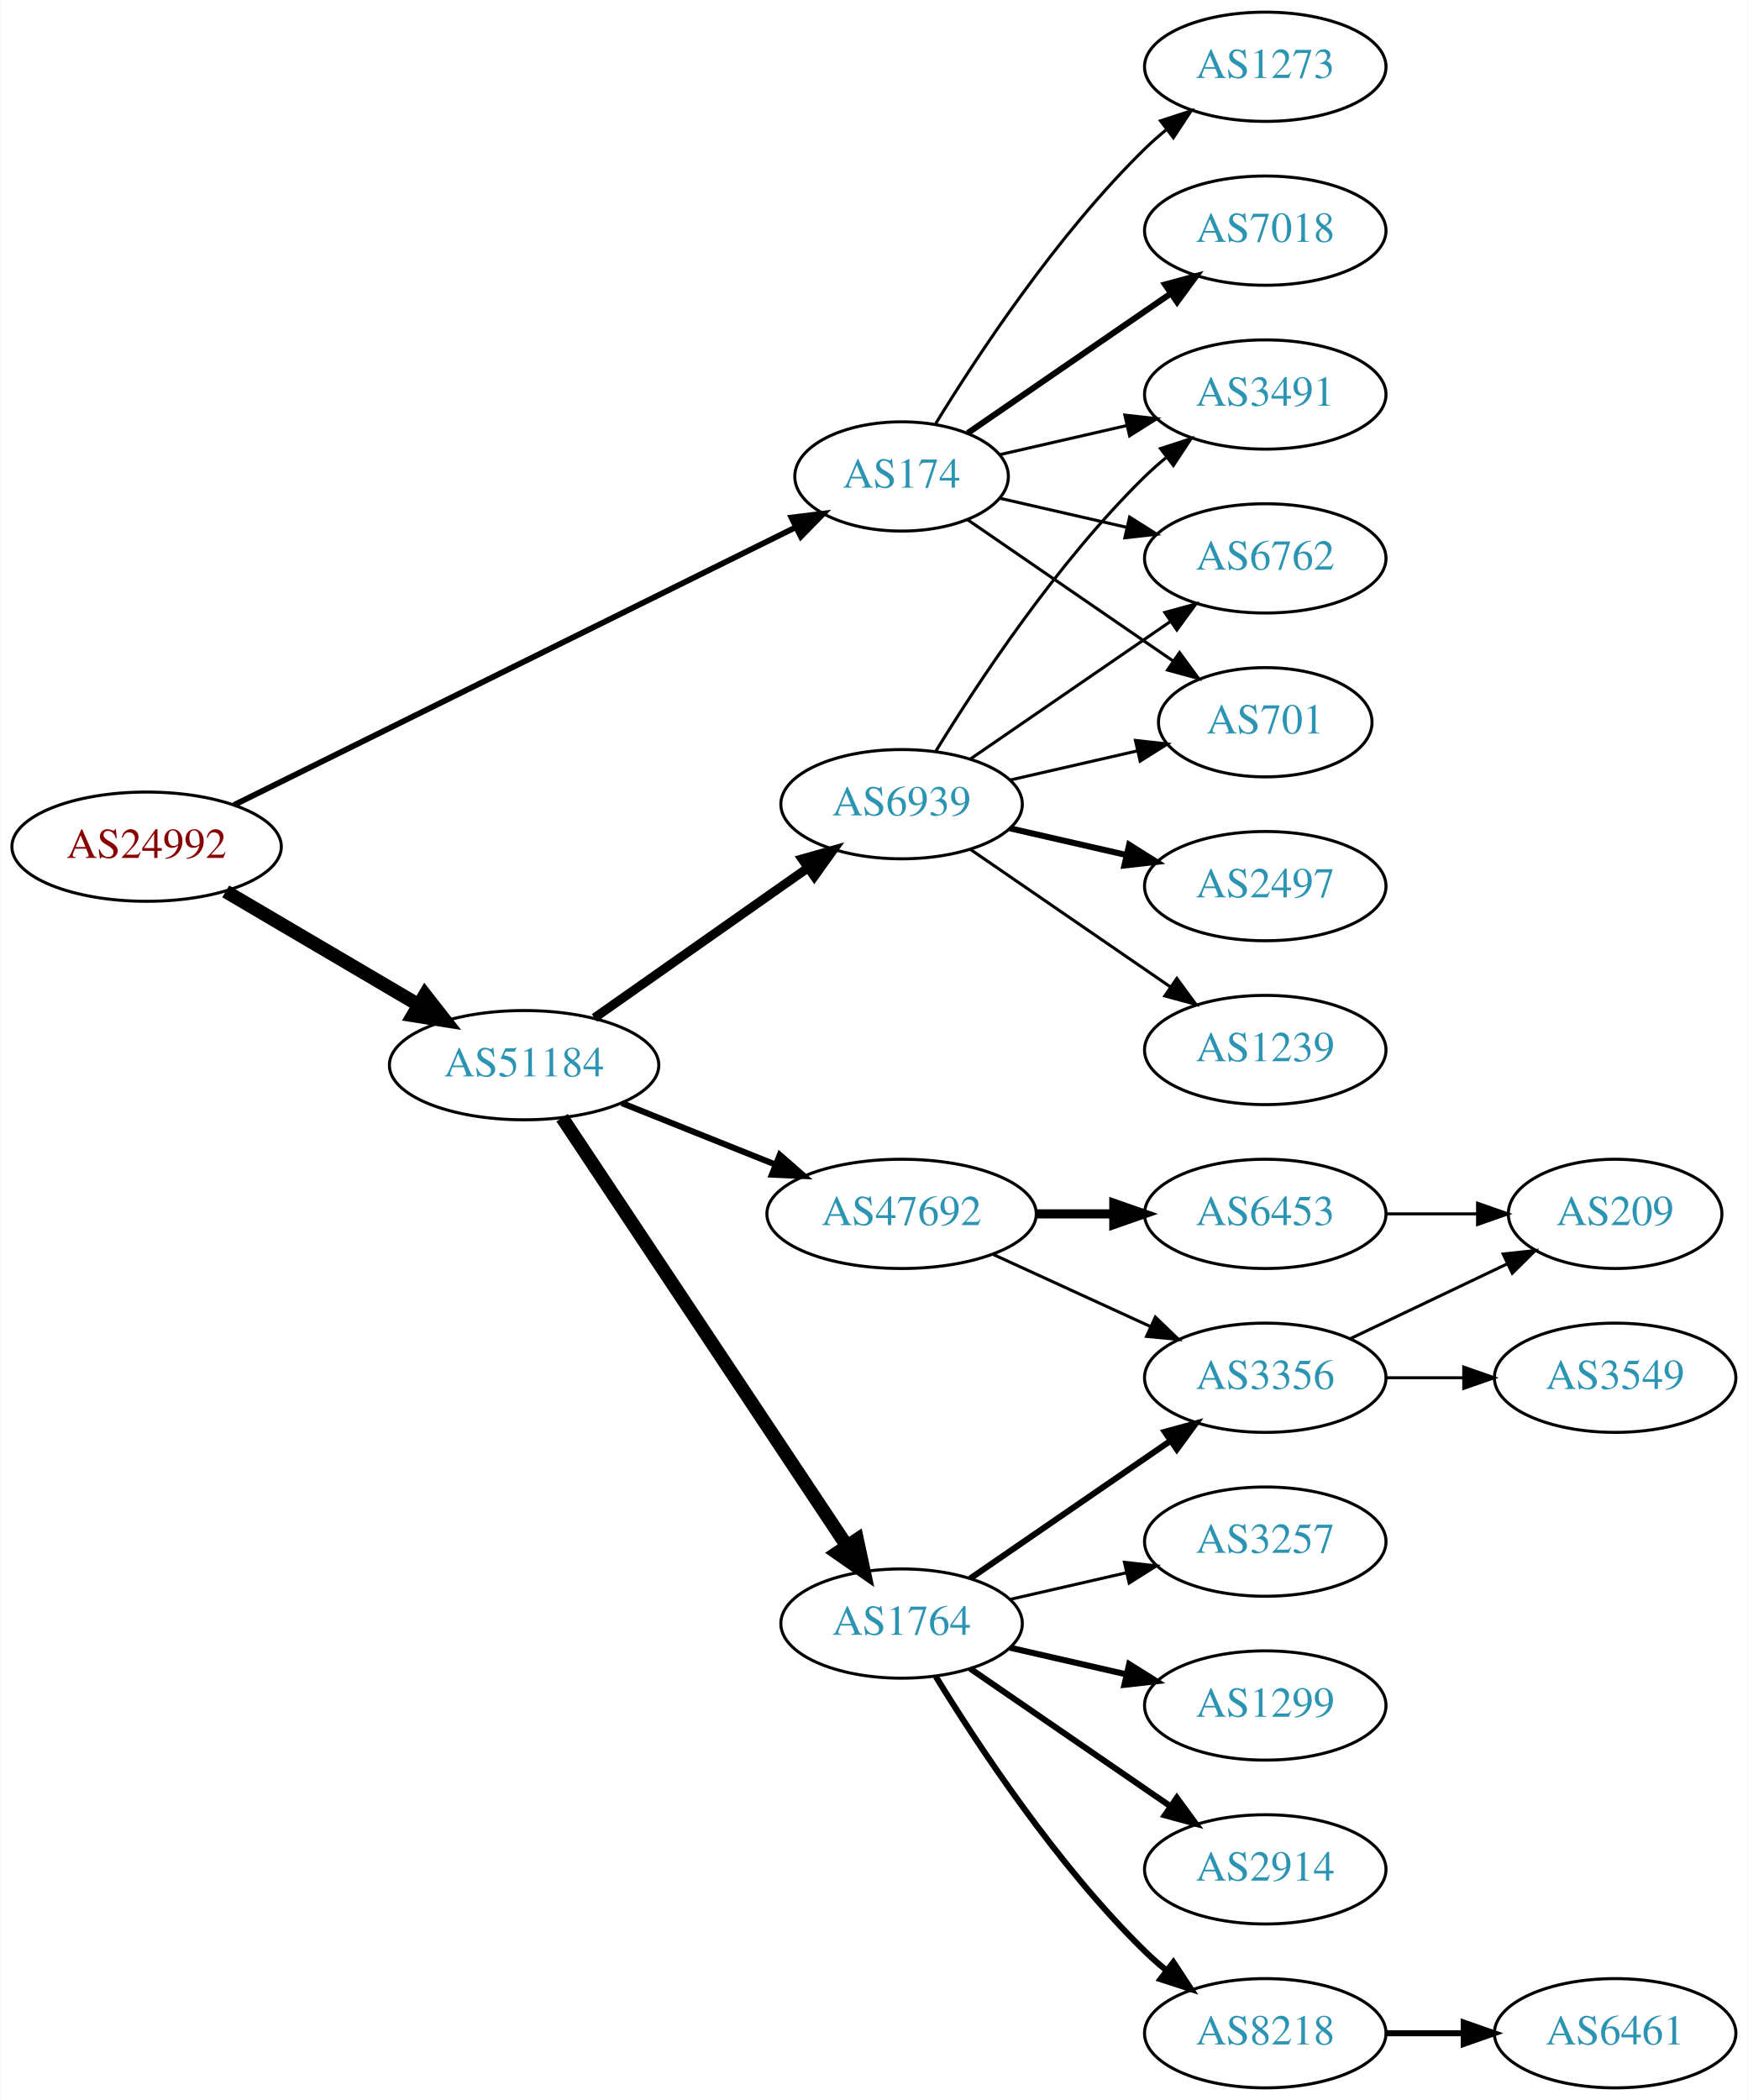
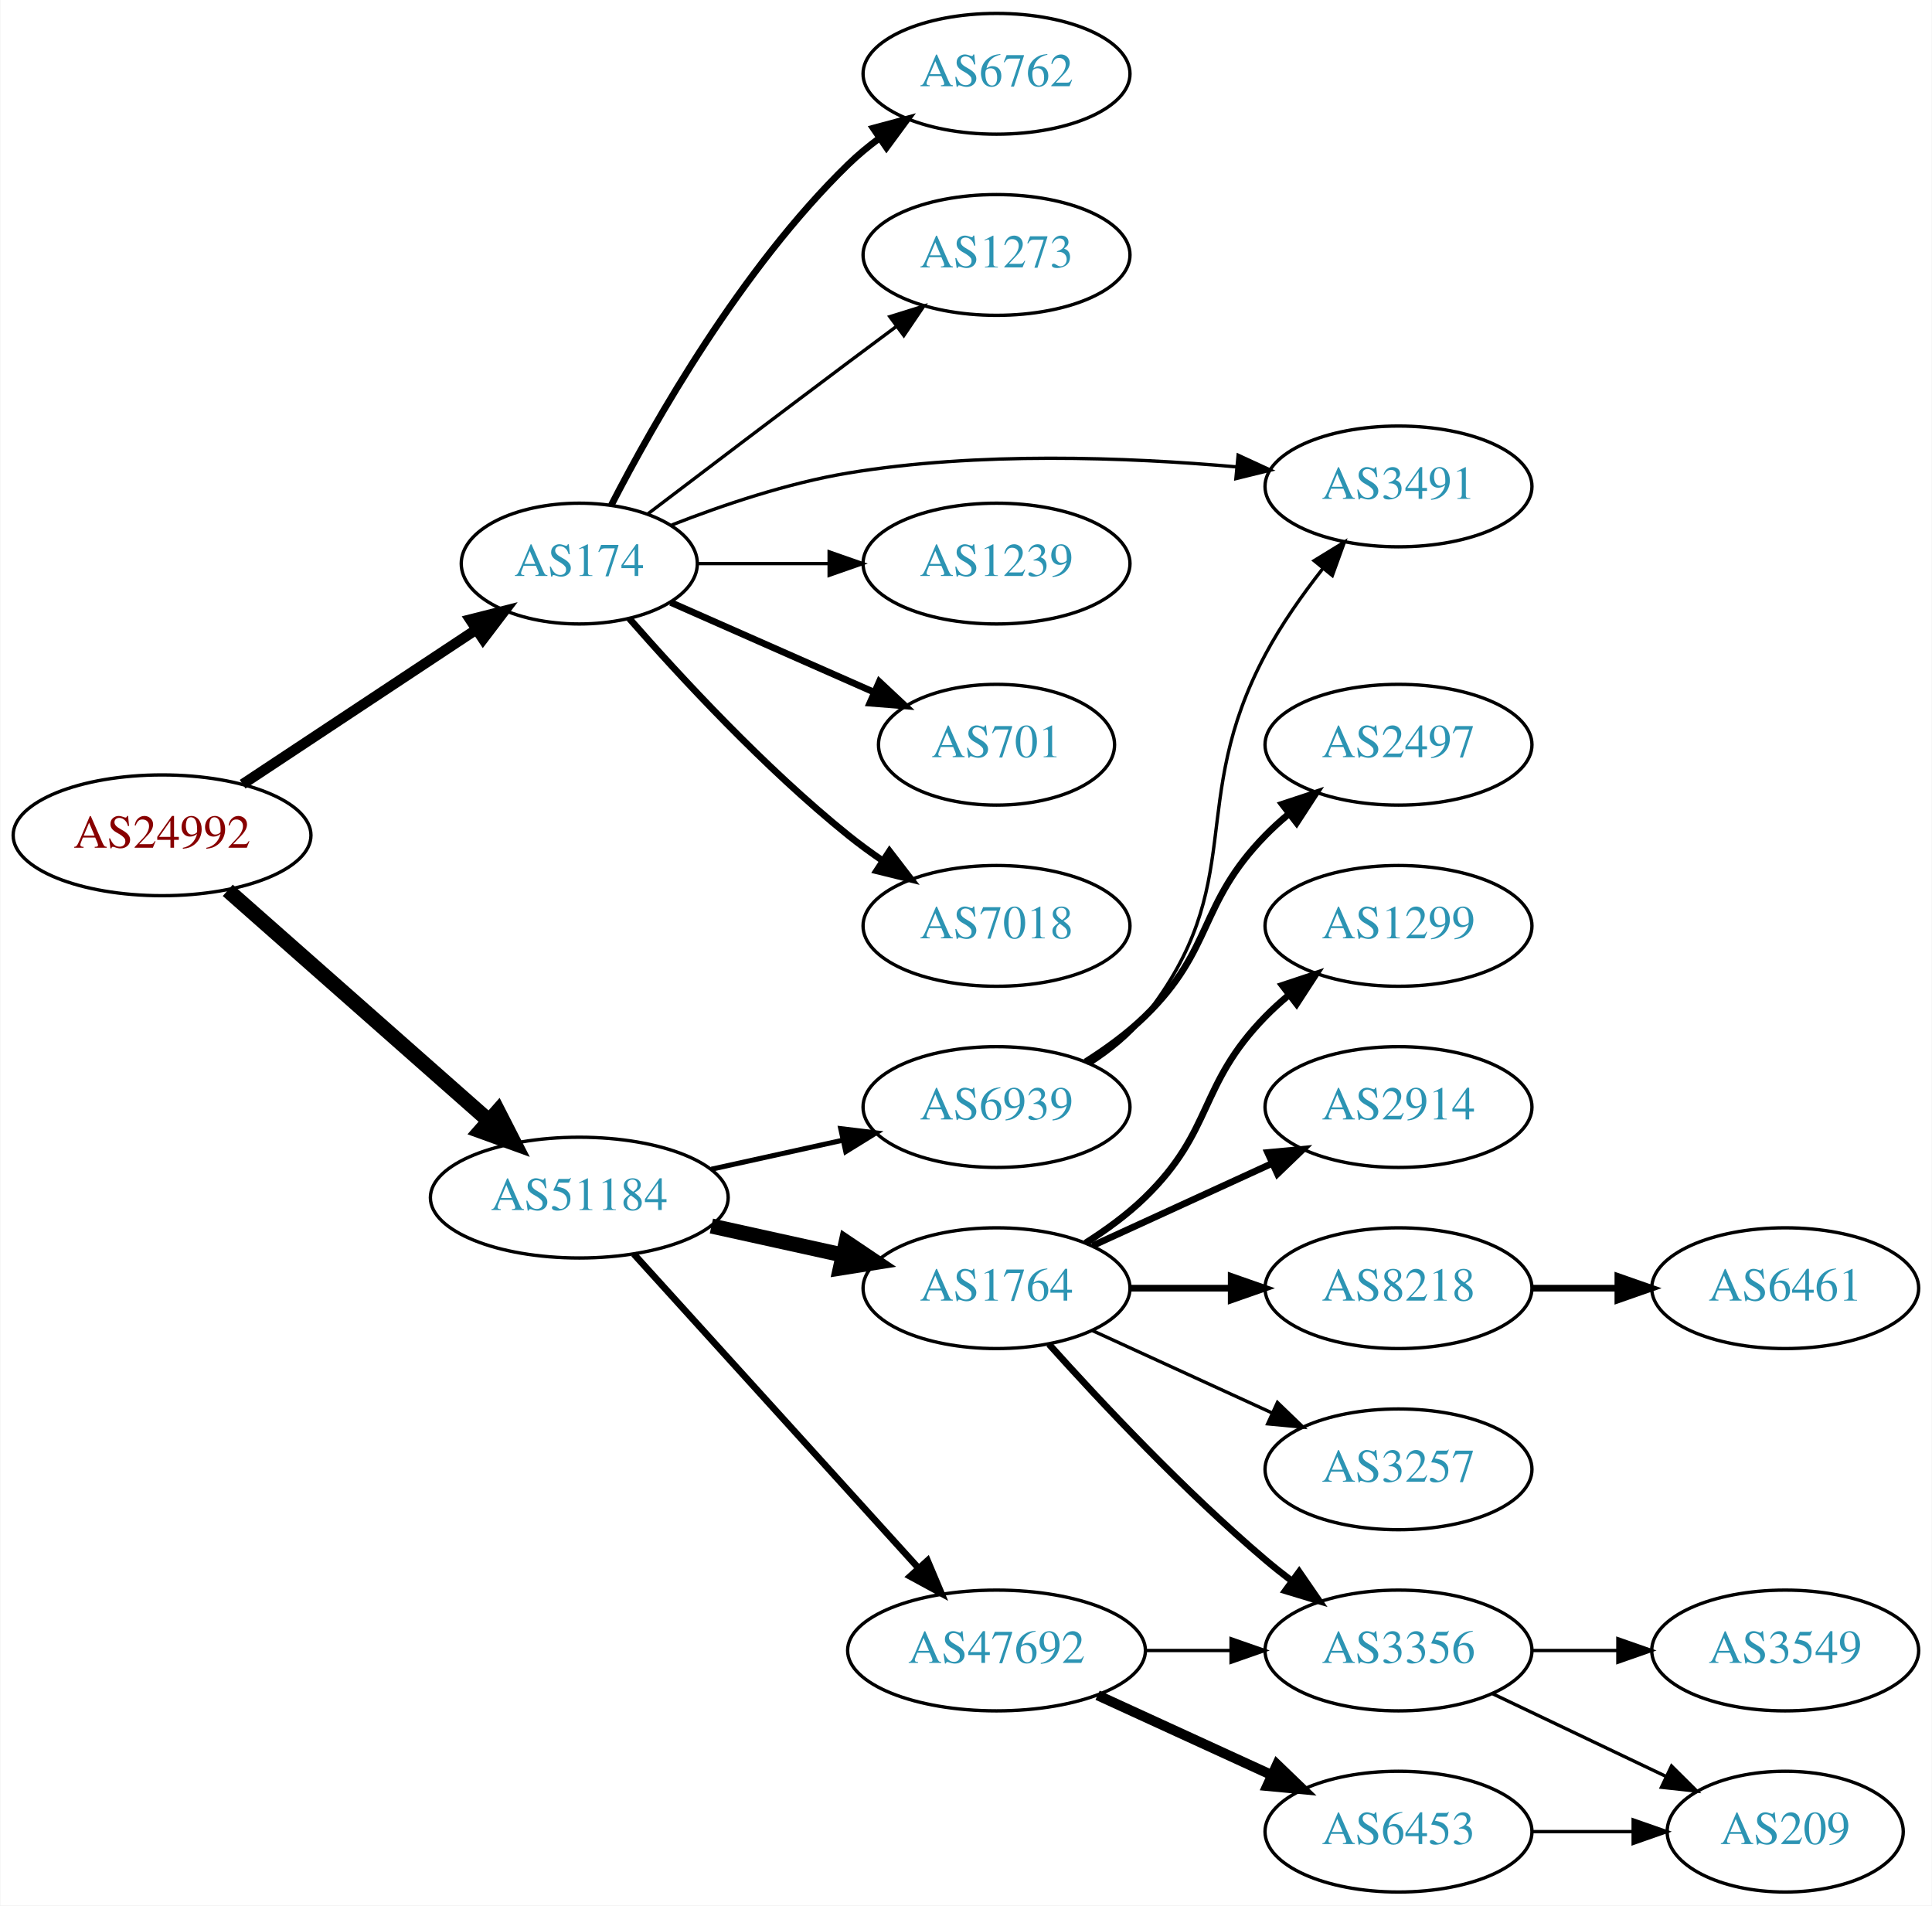
- <svg xmlns="http://www.w3.org/2000/svg" xmlns:xlink="http://www.w3.org/1999/xlink" width="576pt" height="692pt" viewBox="0.00 0.00 575.76 692.00">
-   <g id="graph0" class="graph" transform="scale(1 1) rotate(0) translate(4 688)">
-     <polygon fill="white" stroke="none" points="-4,4 -4,-688 571.762,-688 571.762,4 -4,4" />
+ <svg xmlns="http://www.w3.org/2000/svg" xmlns:xlink="http://www.w3.org/1999/xlink" width="576pt" height="568pt" viewBox="0.00 0.00 575.76 568.00">
+   <g id="graph0" class="graph" transform="scale(1 1) rotate(0) translate(4 564)">
+     <polygon fill="white" stroke="none" points="-4,4 -4,-564 571.762,-564 571.762,4 -4,4" />
    <g id="node1" class="node">
      <g id="a_node1">
        <a xlink:href="/asn/24992" xlink:title="AS24992 ~ DIC - Online Wolf &amp; Co. KG [AT]">
-           <ellipse fill="#ffffff" stroke="black" cx="44.196" cy="-409" rx="44.393" ry="18" />
-           <text text-anchor="middle" x="44.196" y="-405.3" font-family="Times,serif" font-size="14.00" fill="#880000">AS24992</text>
+           <ellipse fill="#ffffff" stroke="black" cx="44.196" cy="-315" rx="44.393" ry="18" />
+           <text text-anchor="middle" x="44.196" y="-311.3" font-family="Times,serif" font-size="14.00" fill="#880000">AS24992</text>
        </a>
      </g>
    </g>
    <g id="node2" class="node">
      <g id="a_node2">
        <a xlink:href="/asn/174" xlink:title="AS174 ~ Cogent Communications [US]">
-           <ellipse fill="#ffffff" stroke="black" cx="292.98" cy="-531" rx="35.194" ry="18" />
-           <text text-anchor="middle" x="292.98" y="-527.3" font-family="Times,serif" font-size="14.00" fill="#2c94b3">AS174</text>
+           <ellipse fill="#ffffff" stroke="black" cx="168.588" cy="-396" rx="35.194" ry="18" />
+           <text text-anchor="middle" x="168.588" y="-392.3" font-family="Times,serif" font-size="14.00" fill="#2c94b3">AS174</text>
        </a>
      </g>
    </g>
    <g id="edge1" class="edge">
-       <path fill="none" stroke="black" stroke-width="1.895" d="M73.026,-422.758C118.619,-445.297 209.062,-490.008 258.236,-514.318" />
-       <polygon fill="black" stroke="black" stroke-width="1.895" points="256.691,-517.459 267.207,-518.753 259.793,-511.184 256.691,-517.459" />
+       <path fill="none" stroke="black" stroke-width="3.094" d="M68.217,-330.235C87.936,-343.286 116.46,-362.163 137.894,-376.348" />
+       <polygon fill="black" stroke="black" stroke-width="3.094" points="136.038,-379.317 146.308,-381.917 139.901,-373.479 136.038,-379.317" />
    </g>
    <g id="node3" class="node">
      <g id="a_node3">
        <a xlink:href="/asn/51184" xlink:title="AS51184 ~ Fonira Telekom GmbH [AT]">
-           <ellipse fill="#ffffff" stroke="black" cx="168.588" cy="-337" rx="44.393" ry="18" />
-           <text text-anchor="middle" x="168.588" y="-333.3" font-family="Times,serif" font-size="14.00" fill="#2c94b3">AS51184</text>
+           <ellipse fill="#ffffff" stroke="black" cx="168.588" cy="-207" rx="44.393" ry="18" />
+           <text text-anchor="middle" x="168.588" y="-203.3" font-family="Times,serif" font-size="14.00" fill="#2c94b3">AS51184</text>
        </a>
      </g>
    </g>
    <g id="edge2" class="edge">
-       <path fill="none" stroke="black" stroke-width="4.5" d="M70.259,-394.256C88.575,-383.481 113.618,-368.749 133.715,-356.927" />
-       <polygon fill="black" stroke="black" stroke-width="4.5" points="135.936,-360.189 142.559,-351.724 131.943,-353.401 135.936,-360.189" />
+       <path fill="none" stroke="black" stroke-width="4.5" d="M63.785,-298.597C84.482,-280.333 118.089,-250.678 141.434,-230.079" />
+       <polygon fill="black" stroke="black" stroke-width="4.5" points="144.333,-232.772 149.226,-223.203 139.122,-226.867 144.333,-232.772" />
    </g>
    <g id="node4" class="node">
      <g id="a_node4">
-         <a xlink:href="/asn/7018" xlink:title="AS7018 ~ AT&amp;T Services, Inc. [US]">
-           <ellipse fill="#ffffff" stroke="black" cx="412.823" cy="-612" rx="39.794" ry="18" />
-           <text text-anchor="middle" x="412.823" y="-608.3" font-family="Times,serif" font-size="14.00" fill="#2c94b3">AS7018</text>
+         <a xlink:href="/asn/1239" xlink:title="AS1239 ~ Sprint [US]">
+           <ellipse fill="#ffffff" stroke="black" cx="292.98" cy="-396" rx="39.794" ry="18" />
+           <text text-anchor="middle" x="292.98" y="-392.3" font-family="Times,serif" font-size="14.00" fill="#2c94b3">AS1239</text>
        </a>
      </g>
    </g>
    <g id="edge3" class="edge">
-       <path fill="none" stroke="black" stroke-width="2" d="M314.777,-545.295C333.361,-558.068 360.811,-576.937 381.779,-591.349" />
-       <polygon fill="black" stroke="black" stroke-width="2" points="379.814,-594.245 390.037,-597.025 383.779,-588.476 379.814,-594.245" />
+       <path fill="none" stroke="black" d="M204.007,-396C216.058,-396 229.834,-396 242.852,-396" />
+       <polygon fill="black" stroke="black" points="243.081,-399.5 253.081,-396 243.081,-392.5 243.081,-399.5" />
    </g>
    <g id="node5" class="node">
      <g id="a_node5">
-         <a xlink:href="/asn/1273" xlink:title="AS1273 ~ Vodafone Group PLC [EU]">
-           <ellipse fill="#ffffff" stroke="black" cx="412.823" cy="-666" rx="39.794" ry="18" />
-           <text text-anchor="middle" x="412.823" y="-662.3" font-family="Times,serif" font-size="14.00" fill="#2c94b3">AS1273</text>
+         <a xlink:href="/asn/701" xlink:title="AS701 ~ UUNET [US]">
+           <ellipse fill="#ffffff" stroke="black" cx="292.98" cy="-342" rx="35.194" ry="18" />
+           <text text-anchor="middle" x="292.98" y="-338.3" font-family="Times,serif" font-size="14.00" fill="#2c94b3">AS701</text>
        </a>
      </g>
    </g>
    <g id="edge4" class="edge">
-       <path fill="none" stroke="black" d="M304.246,-548.44C318.055,-570.991 344.243,-610.722 373.176,-639 375.317,-641.092 377.634,-643.137 380.034,-645.106" />
-       <polygon fill="black" stroke="black" points="378.301,-648.185 388.375,-651.464 382.544,-642.618 378.301,-648.185" />
+       <path fill="none" stroke="black" stroke-width="2" d="M195.844,-384.416C213.51,-376.621 237.018,-366.25 256.366,-357.713" />
+       <polygon fill="black" stroke="black" stroke-width="2" points="258.031,-360.804 265.768,-353.565 255.206,-354.4 258.031,-360.804" />
    </g>
    <g id="node6" class="node">
      <g id="a_node6">
-         <a xlink:href="/asn/3491" xlink:title="AS3491 ~ PCCW Global, Inc. [US]">
-           <ellipse fill="#ffffff" stroke="black" cx="412.823" cy="-558" rx="39.794" ry="18" />
-           <text text-anchor="middle" x="412.823" y="-554.3" font-family="Times,serif" font-size="14.00" fill="#2c94b3">AS3491</text>
+         <a xlink:href="/asn/7018" xlink:title="AS7018 ~ AT&amp;T Services, Inc. [US]">
+           <ellipse fill="#ffffff" stroke="black" cx="292.98" cy="-288" rx="39.794" ry="18" />
+           <text text-anchor="middle" x="292.98" y="-284.3" font-family="Times,serif" font-size="14.00" fill="#2c94b3">AS7018</text>
        </a>
      </g>
    </g>
    <g id="edge5" class="edge">
-       <path fill="none" stroke="black" d="M325.251,-538.165C338.09,-541.106 353.195,-544.567 367.162,-547.767" />
-       <polygon fill="black" stroke="black" points="366.553,-551.219 377.083,-550.04 368.117,-544.395 366.553,-551.219" />
+       <path fill="none" stroke="black" stroke-width="2" d="M183.462,-379.655C198.532,-362.441 223.81,-335.099 248.784,-315 252.04,-312.38 255.565,-309.808 259.149,-307.354" />
+       <polygon fill="black" stroke="black" stroke-width="2" points="261.068,-310.281 267.522,-301.879 257.237,-304.423 261.068,-310.281" />
    </g>
    <g id="node7" class="node">
      <g id="a_node7">
        <a xlink:href="/asn/6762" xlink:title="AS6762 ~ TELECOM ITALIA SPARKLE S.p.A. [IT]">
-           <ellipse fill="#ffffff" stroke="black" cx="412.823" cy="-504" rx="39.794" ry="18" />
-           <text text-anchor="middle" x="412.823" y="-500.3" font-family="Times,serif" font-size="14.00" fill="#2c94b3">AS6762</text>
+           <ellipse fill="#ffffff" stroke="black" cx="292.98" cy="-542" rx="39.794" ry="18" />
+           <text text-anchor="middle" x="292.98" y="-538.3" font-family="Times,serif" font-size="14.00" fill="#2c94b3">AS6762</text>
        </a>
      </g>
    </g>
    <g id="edge6" class="edge">
-       <path fill="none" stroke="black" d="M325.251,-523.835C338.09,-520.894 353.195,-517.433 367.162,-514.233" />
-       <polygon fill="black" stroke="black" points="368.117,-517.605 377.083,-511.96 366.553,-510.781 368.117,-517.605" />
+       <path fill="none" stroke="black" stroke-width="2" d="M178.127,-413.419C190.901,-438.196 216.928,-484.041 248.784,-515 251.628,-517.764 254.802,-520.388 258.101,-522.837" />
+       <polygon fill="black" stroke="black" stroke-width="2" points="256.217,-525.788 266.448,-528.541 260.167,-520.009 256.217,-525.788" />
    </g>
    <g id="node8" class="node">
      <g id="a_node8">
-         <a xlink:href="/asn/701" xlink:title="AS701 ~ UUNET [US]">
-           <ellipse fill="#ffffff" stroke="black" cx="412.823" cy="-450" rx="35.194" ry="18" />
-           <text text-anchor="middle" x="412.823" y="-446.3" font-family="Times,serif" font-size="14.00" fill="#2c94b3">AS701</text>
+         <a xlink:href="/asn/1273" xlink:title="AS1273 ~ Vodafone Group PLC [EU]">
+           <ellipse fill="#ffffff" stroke="black" cx="292.98" cy="-488" rx="39.794" ry="18" />
+           <text text-anchor="middle" x="292.98" y="-484.3" font-family="Times,serif" font-size="14.00" fill="#2c94b3">AS1273</text>
        </a>
      </g>
    </g>
    <g id="edge7" class="edge">
-       <path fill="none" stroke="black" d="M314.777,-516.705C333.593,-503.772 361.499,-484.591 382.563,-470.112" />
-       <polygon fill="black" stroke="black" points="384.579,-472.973 390.838,-464.424 380.614,-467.204 384.579,-472.973" />
+       <path fill="none" stroke="black" d="M189.072,-410.853C205.076,-423.031 228.353,-440.693 248.784,-456 253.359,-459.427 258.218,-463.047 262.962,-466.57" />
+       <polygon fill="black" stroke="black" points="261.175,-469.602 271.293,-472.745 265.344,-463.978 261.175,-469.602" />
    </g>
    <g id="node9" class="node">
      <g id="a_node9">
-         <a xlink:href="/asn/1764" xlink:title="AS1764 ~ NEXTLAYER-AS [AT]">
-           <ellipse fill="#ffffff" stroke="black" cx="292.98" cy="-153" rx="39.794" ry="18" />
-           <text text-anchor="middle" x="292.98" y="-149.3" font-family="Times,serif" font-size="14.00" fill="#2c94b3">AS1764</text>
+         <a xlink:href="/asn/3491" xlink:title="AS3491 ~ PCCW Global, Inc. [US]">
+           <ellipse fill="#ffffff" stroke="black" cx="412.823" cy="-419" rx="39.794" ry="18" />
+           <text text-anchor="middle" x="412.823" y="-415.3" font-family="Times,serif" font-size="14.00" fill="#2c94b3">AS3491</text>
        </a>
      </g>
    </g>
    <g id="edge8" class="edge">
-       <path fill="none" stroke="black" stroke-width="4.5" d="M181.103,-319.69C202.753,-287.141 249.623,-216.678 274.937,-178.622" />
-       <polygon fill="black" stroke="black" stroke-width="4.5" points="278.326,-180.637 280.586,-170.13 271.769,-176.276 278.326,-180.637" />
+       <path fill="none" stroke="black" d="M196.145,-407.501C211.26,-413.419 230.727,-420.007 248.784,-423 287.348,-429.393 331.735,-427.727 364.448,-424.836" />
+       <polygon fill="black" stroke="black" points="365.016,-428.297 374.637,-423.862 364.35,-421.329 365.016,-428.297" />
    </g>
    <g id="node10" class="node">
      <g id="a_node10">
        <a xlink:href="/asn/6939" xlink:title="AS6939 ~ Hurricane Electric LLC [US]">
-           <ellipse fill="#ffffff" stroke="black" cx="292.98" cy="-423" rx="39.794" ry="18" />
-           <text text-anchor="middle" x="292.98" y="-419.3" font-family="Times,serif" font-size="14.00" fill="#2c94b3">AS6939</text>
+           <ellipse fill="#ffffff" stroke="black" cx="292.98" cy="-234" rx="39.794" ry="18" />
+           <text text-anchor="middle" x="292.98" y="-230.3" font-family="Times,serif" font-size="14.00" fill="#2c94b3">AS6939</text>
        </a>
      </g>
    </g>
    <g id="edge9" class="edge">
-       <path fill="none" stroke="black" stroke-width="3" d="M191.753,-352.574C211.456,-366.419 240.426,-386.774 262.158,-402.045" />
-       <polygon fill="black" stroke="black" stroke-width="3" points="260.198,-404.945 270.392,-407.831 264.222,-399.218 260.198,-404.945" />
+       <path fill="none" stroke="black" stroke-width="1.5" d="M207.978,-215.469C220.369,-218.202 234.216,-221.257 247.036,-224.085" />
+       <polygon fill="black" stroke="black" stroke-width="1.5" points="246.532,-227.558 257.051,-226.295 248.04,-220.722 246.532,-227.558" />
    </g>
    <g id="node11" class="node">
      <g id="a_node11">
-         <a xlink:href="/asn/47692" xlink:title="AS47692 ~ Nessus GmbH [AT]">
-           <ellipse fill="#ffffff" stroke="black" cx="292.98" cy="-288" rx="44.393" ry="18" />
-           <text text-anchor="middle" x="292.98" y="-284.3" font-family="Times,serif" font-size="14.00" fill="#2c94b3">AS47692</text>
+         <a xlink:href="/asn/1764" xlink:title="AS1764 ~ NEXTLAYER-AS [AT]">
+           <ellipse fill="#ffffff" stroke="black" cx="292.98" cy="-180" rx="39.794" ry="18" />
+           <text text-anchor="middle" x="292.98" y="-176.3" font-family="Times,serif" font-size="14.00" fill="#2c94b3">AS1764</text>
        </a>
      </g>
    </g>
    <g id="edge10" class="edge">
-       <path fill="none" stroke="black" stroke-width="2" d="M200.79,-324.508C216.183,-318.346 234.94,-310.836 251.431,-304.234" />
-       <polygon fill="black" stroke="black" stroke-width="2" points="252.853,-307.435 260.836,-300.469 250.251,-300.936 252.853,-307.435" />
+       <path fill="none" stroke="black" stroke-width="4.5" d="M207.978,-198.531C220.369,-195.798 234.216,-192.743 247.036,-189.915" />
+       <polygon fill="black" stroke="black" stroke-width="4.5" points="248.134,-193.705 257.051,-187.705 246.438,-186.015 248.134,-193.705" />
    </g>
    <g id="node12" class="node">
      <g id="a_node12">
-         <a xlink:href="/asn/2914" xlink:title="AS2914 ~ NTT America, Inc. [US]">
-           <ellipse fill="#ffffff" stroke="black" cx="412.823" cy="-72" rx="39.794" ry="18" />
-           <text text-anchor="middle" x="412.823" y="-68.3" font-family="Times,serif" font-size="14.00" fill="#2c94b3">AS2914</text>
+         <a xlink:href="/asn/47692" xlink:title="AS47692 ~ Nessus GmbH [AT]">
+           <ellipse fill="#ffffff" stroke="black" cx="292.98" cy="-72" rx="44.393" ry="18" />
+           <text text-anchor="middle" x="292.98" y="-68.3" font-family="Times,serif" font-size="14.00" fill="#2c94b3">AS47692</text>
        </a>
      </g>
    </g>
    <g id="edge11" class="edge">
-       <path fill="none" stroke="black" stroke-width="2" d="M315.595,-138.143C334.083,-125.435 360.897,-107.005 381.526,-92.825" />
-       <polygon fill="black" stroke="black" stroke-width="2" points="383.688,-95.586 389.947,-87.037 379.723,-89.817 383.688,-95.586" />
+       <path fill="none" stroke="black" stroke-width="2" d="M184.842,-190.175C206.188,-166.63 245.11,-123.698 269.702,-96.574" />
+       <polygon fill="black" stroke="black" stroke-width="2" points="272.411,-98.796 276.535,-89.037 267.225,-94.095 272.411,-98.796" />
+     </g>
+     <g id="edge13" class="edge">
+       <path fill="none" stroke="black" d="M320.952,-246.855C326.94,-250.72 332.8,-255.441 337.176,-261 368.475,-300.754 349.37,-324.354 373.176,-369 377.877,-377.816 384.124,-386.686 390.222,-394.457" />
+       <polygon fill="black" stroke="black" points="387.668,-396.864 396.7,-402.403 393.094,-392.441 387.668,-396.864" />
    </g>
    <g id="node13" class="node">
      <g id="a_node13">
-         <a xlink:href="/asn/8218" xlink:title="AS8218 ~ legacy Neotelecoms [FR]">
-           <ellipse fill="#ffffff" stroke="black" cx="412.823" cy="-18" rx="39.794" ry="18" />
-           <text text-anchor="middle" x="412.823" y="-14.3" font-family="Times,serif" font-size="14.00" fill="#2c94b3">AS8218</text>
+         <a xlink:href="/asn/2497" xlink:title="AS2497 ~ Internet Initiative Japan Inc. [JP]">
+           <ellipse fill="#ffffff" stroke="black" cx="412.823" cy="-342" rx="39.794" ry="18" />
+           <text text-anchor="middle" x="412.823" y="-338.3" font-family="Times,serif" font-size="14.00" fill="#2c94b3">AS2497</text>
        </a>
      </g>
    </g>
    <g id="edge12" class="edge">
-       <path fill="none" stroke="black" stroke-width="2" d="M304.246,-135.56C318.055,-113.009 344.243,-73.278 373.176,-45 375.317,-42.908 377.634,-40.863 380.034,-38.895" />
-       <polygon fill="black" stroke="black" stroke-width="2" points="382.544,-41.382 388.375,-32.536 378.301,-35.815 382.544,-41.382" />
+       <path fill="none" stroke="black" stroke-width="2" d="M319.509,-247.462C325.672,-251.362 331.974,-255.948 337.176,-261 357.87,-281.094 353.004,-294.383 373.176,-315 375.269,-317.139 377.553,-319.218 379.929,-321.21" />
+       <polygon fill="black" stroke="black" stroke-width="2" points="378.173,-324.275 388.229,-327.611 382.448,-318.732 378.173,-324.275" />
    </g>
    <g id="node14" class="node">
      <g id="a_node14">
-         <a xlink:href="/asn/3356" xlink:title="AS3356 ~ Level 3 Parent, LLC [US]">
-           <ellipse fill="#ffffff" stroke="black" cx="412.823" cy="-234" rx="39.794" ry="18" />
-           <text text-anchor="middle" x="412.823" y="-230.3" font-family="Times,serif" font-size="14.00" fill="#2c94b3">AS3356</text>
-         </a>
-       </g>
-     </g>
-     <g id="edge13" class="edge">
-       <path fill="none" stroke="black" stroke-width="2" d="M315.595,-167.857C334.083,-180.565 360.897,-198.995 381.526,-213.175" />
-       <polygon fill="black" stroke="black" stroke-width="2" points="379.723,-216.183 389.947,-218.963 383.688,-210.414 379.723,-216.183" />
+         <a xlink:href="/asn/1299" xlink:title="AS1299 ~ Telia Carrier [EU]">
+           <ellipse fill="#ffffff" stroke="black" cx="412.823" cy="-288" rx="39.794" ry="18" />
+           <text text-anchor="middle" x="412.823" y="-284.3" font-family="Times,serif" font-size="14.00" fill="#2c94b3">AS1299</text>
+         </a>
+       </g>
+     </g>
+     <g id="edge14" class="edge">
+       <path fill="none" stroke="black" stroke-width="2" d="M319.509,-193.462C325.672,-197.362 331.974,-201.948 337.176,-207 357.87,-227.094 353.004,-240.383 373.176,-261 375.269,-263.139 377.553,-265.218 379.929,-267.21" />
+       <polygon fill="black" stroke="black" stroke-width="2" points="378.173,-270.275 388.229,-273.611 382.448,-264.732 378.173,-270.275" />
    </g>
    <g id="node15" class="node">
      <g id="a_node15">
-         <a xlink:href="/asn/3257" xlink:title="AS3257 ~ GTT [DE]">
-           <ellipse fill="#ffffff" stroke="black" cx="412.823" cy="-180" rx="39.794" ry="18" />
-           <text text-anchor="middle" x="412.823" y="-176.3" font-family="Times,serif" font-size="14.00" fill="#2c94b3">AS3257</text>
-         </a>
-       </g>
-     </g>
-     <g id="edge14" class="edge">
-       <path fill="none" stroke="black" d="M328.7,-160.955C340.7,-163.704 354.32,-166.825 367.013,-169.733" />
-       <polygon fill="black" stroke="black" points="366.415,-173.187 376.945,-172.009 367.979,-166.364 366.415,-173.187" />
+         <a xlink:href="/asn/3356" xlink:title="AS3356 ~ Level 3 Parent, LLC [US]">
+           <ellipse fill="#ffffff" stroke="black" cx="412.823" cy="-72" rx="39.794" ry="18" />
+           <text text-anchor="middle" x="412.823" y="-68.3" font-family="Times,serif" font-size="14.00" fill="#2c94b3">AS3356</text>
+         </a>
+       </g>
+     </g>
+     <g id="edge15" class="edge">
+       <path fill="none" stroke="black" stroke-width="2" d="M308.626,-163.275C323.927,-146.235 349.025,-119.477 373.176,-99 375.674,-96.883 378.334,-94.768 381.045,-92.707" />
+       <polygon fill="black" stroke="black" stroke-width="2" points="383.212,-95.459 389.222,-86.734 379.082,-89.806 383.212,-95.459" />
    </g>
    <g id="node16" class="node">
      <g id="a_node16">
-         <a xlink:href="/asn/1299" xlink:title="AS1299 ~ Telia Carrier [EU]">
-           <ellipse fill="#ffffff" stroke="black" cx="412.823" cy="-126" rx="39.794" ry="18" />
-           <text text-anchor="middle" x="412.823" y="-122.3" font-family="Times,serif" font-size="14.00" fill="#2c94b3">AS1299</text>
-         </a>
-       </g>
-     </g>
-     <g id="edge15" class="edge">
-       <path fill="none" stroke="black" stroke-width="2" d="M328.7,-145.045C340.7,-142.296 354.32,-139.175 367.013,-136.267" />
-       <polygon fill="black" stroke="black" stroke-width="2" points="367.979,-139.636 376.945,-133.991 366.415,-132.813 367.979,-139.636" />
-     </g>
-     <g id="edge18" class="edge">
-       <path fill="none" stroke="black" d="M304.246,-440.44C318.055,-462.991 344.243,-502.722 373.176,-531 375.317,-533.092 377.634,-535.137 380.034,-537.106" />
-       <polygon fill="black" stroke="black" points="378.301,-540.185 388.375,-543.464 382.544,-534.618 378.301,-540.185" />
-     </g>
-     <g id="edge17" class="edge">
-       <path fill="none" stroke="black" d="M315.595,-437.857C334.083,-450.565 360.897,-468.995 381.526,-483.175" />
-       <polygon fill="black" stroke="black" points="379.723,-486.183 389.947,-488.963 383.688,-480.414 379.723,-486.183" />
-     </g>
-     <g id="edge20" class="edge">
-       <path fill="none" stroke="black" d="M328.7,-430.955C341.792,-433.955 356.814,-437.396 370.455,-440.522" />
-       <polygon fill="black" stroke="black" points="370.033,-444.016 380.562,-442.838 371.597,-437.193 370.033,-444.016" />
+         <a xlink:href="/asn/2914" xlink:title="AS2914 ~ NTT America, Inc. [US]">
+           <ellipse fill="#ffffff" stroke="black" cx="412.823" cy="-234" rx="39.794" ry="18" />
+           <text text-anchor="middle" x="412.823" y="-230.3" font-family="Times,serif" font-size="14.00" fill="#2c94b3">AS2914</text>
+         </a>
+       </g>
+     </g>
+     <g id="edge16" class="edge">
+       <path fill="none" stroke="black" stroke-width="2" d="M321.609,-192.661C337.566,-199.973 357.837,-209.261 375.119,-217.181" />
+       <polygon fill="black" stroke="black" stroke-width="2" points="373.818,-220.435 384.367,-221.419 376.734,-214.071 373.818,-220.435" />
    </g>
    <g id="node17" class="node">
      <g id="a_node17">
-         <a xlink:href="/asn/2497" xlink:title="AS2497 ~ Internet Initiative Japan Inc. [JP]">
-           <ellipse fill="#ffffff" stroke="black" cx="412.823" cy="-396" rx="39.794" ry="18" />
-           <text text-anchor="middle" x="412.823" y="-392.3" font-family="Times,serif" font-size="14.00" fill="#2c94b3">AS2497</text>
-         </a>
-       </g>
-     </g>
-     <g id="edge16" class="edge">
-       <path fill="none" stroke="black" stroke-width="2" d="M328.7,-415.045C340.7,-412.296 354.32,-409.175 367.013,-406.267" />
-       <polygon fill="black" stroke="black" stroke-width="2" points="367.979,-409.636 376.945,-403.991 366.415,-402.813 367.979,-409.636" />
+         <a xlink:href="/asn/8218" xlink:title="AS8218 ~ legacy Neotelecoms [FR]">
+           <ellipse fill="#ffffff" stroke="black" cx="412.823" cy="-180" rx="39.794" ry="18" />
+           <text text-anchor="middle" x="412.823" y="-176.3" font-family="Times,serif" font-size="14.00" fill="#2c94b3">AS8218</text>
+         </a>
+       </g>
+     </g>
+     <g id="edge17" class="edge">
+       <path fill="none" stroke="black" stroke-width="2" d="M332.893,-180C342.446,-180 352.796,-180 362.759,-180" />
+       <polygon fill="black" stroke="black" stroke-width="2" points="362.951,-183.5 372.951,-180 362.951,-176.5 362.951,-183.5" />
    </g>
    <g id="node18" class="node">
      <g id="a_node18">
-         <a xlink:href="/asn/1239" xlink:title="AS1239 ~ Sprint [US]">
-           <ellipse fill="#ffffff" stroke="black" cx="412.823" cy="-342" rx="39.794" ry="18" />
-           <text text-anchor="middle" x="412.823" y="-338.3" font-family="Times,serif" font-size="14.00" fill="#2c94b3">AS1239</text>
-         </a>
-       </g>
-     </g>
-     <g id="edge19" class="edge">
-       <path fill="none" stroke="black" d="M315.595,-408.143C334.083,-395.435 360.897,-377.005 381.526,-362.825" />
-       <polygon fill="black" stroke="black" points="383.688,-365.586 389.947,-357.037 379.723,-359.817 383.688,-365.586" />
-     </g>
-     <g id="edge22" class="edge">
-       <path fill="none" stroke="black" d="M323.11,-274.652C338.721,-267.498 358.119,-258.609 374.791,-250.97" />
-       <polygon fill="black" stroke="black" points="376.61,-253.986 384.243,-246.638 373.694,-247.622 376.61,-253.986" />
-     </g>
-     <g id="node19" class="node">
-       <g id="a_node19">
-         <a xlink:href="/asn/6453" xlink:title="AS6453 ~ TATA COMMUNICATIONS (AMERICA) INC [US]">
-           <ellipse fill="#ffffff" stroke="black" cx="412.823" cy="-288" rx="39.794" ry="18" />
-           <text text-anchor="middle" x="412.823" y="-284.3" font-family="Times,serif" font-size="14.00" fill="#2c94b3">AS6453</text>
-         </a>
-       </g>
+         <a xlink:href="/asn/3257" xlink:title="AS3257 ~ GTT [DE]">
+           <ellipse fill="#ffffff" stroke="black" cx="412.823" cy="-126" rx="39.794" ry="18" />
+           <text text-anchor="middle" x="412.823" y="-122.3" font-family="Times,serif" font-size="14.00" fill="#2c94b3">AS3257</text>
+         </a>
+       </g>
+     </g>
+     <g id="edge18" class="edge">
+       <path fill="none" stroke="black" d="M321.609,-167.339C337.566,-160.027 357.837,-150.739 375.119,-142.819" />
+       <polygon fill="black" stroke="black" points="376.734,-145.929 384.367,-138.581 373.818,-139.565 376.734,-145.929" />
    </g>
    <g id="edge21" class="edge">
-       <path fill="none" stroke="black" stroke-width="3" d="M337.191,-288C345.504,-288 354.267,-288 362.749,-288" />
-       <polygon fill="black" stroke="black" stroke-width="3" points="362.908,-291.5 372.908,-288 362.908,-284.5 362.908,-291.5" />
+       <path fill="none" stroke="black" d="M337.191,-72C345.504,-72 354.267,-72 362.749,-72" />
+       <polygon fill="black" stroke="black" points="362.908,-75.5 372.908,-72 362.908,-68.5 362.908,-75.5" />
    </g>
    <g id="node20" class="node">
      <g id="a_node20">
-         <a xlink:href="/asn/6461" xlink:title="AS6461 ~ Zayo Bandwidth [US]">
-           <ellipse fill="#ffffff" stroke="black" cx="528.116" cy="-18" rx="39.794" ry="18" />
-           <text text-anchor="middle" x="528.116" y="-14.3" font-family="Times,serif" font-size="14.00" fill="#2c94b3">AS6461</text>
-         </a>
-       </g>
-     </g>
-     <g id="edge23" class="edge">
-       <path fill="none" stroke="black" stroke-width="2" d="M452.495,-18C460.698,-18 469.462,-18 477.994,-18" />
-       <polygon fill="black" stroke="black" stroke-width="2" points="478.233,-21.5 488.233,-18 478.233,-14.5 478.233,-21.5" />
+         <a xlink:href="/asn/6453" xlink:title="AS6453 ~ TATA COMMUNICATIONS (AMERICA) INC [US]">
+           <ellipse fill="#ffffff" stroke="black" cx="412.823" cy="-18" rx="39.794" ry="18" />
+           <text text-anchor="middle" x="412.823" y="-14.3" font-family="Times,serif" font-size="14.00" fill="#2c94b3">AS6453</text>
+         </a>
+       </g>
+     </g>
+     <g id="edge20" class="edge">
+       <path fill="none" stroke="black" stroke-width="3" d="M323.11,-58.652C338.721,-51.498 358.119,-42.609 374.791,-34.969" />
+       <polygon fill="black" stroke="black" stroke-width="3" points="376.61,-37.986 384.243,-30.638 373.694,-31.622 376.61,-37.986" />
    </g>
    <g id="node21" class="node">
      <g id="a_node21">
        <a xlink:href="/asn/3549" xlink:title="AS3549 ~ Level 3 Parent, LLC [US]">
-           <ellipse fill="#ffffff" stroke="black" cx="528.116" cy="-234" rx="39.794" ry="18" />
-           <text text-anchor="middle" x="528.116" y="-230.3" font-family="Times,serif" font-size="14.00" fill="#2c94b3">AS3549</text>
-         </a>
-       </g>
-     </g>
-     <g id="edge24" class="edge">
-       <path fill="none" stroke="black" d="M452.495,-234C460.698,-234 469.462,-234 477.994,-234" />
-       <polygon fill="black" stroke="black" points="478.233,-237.5 488.233,-234 478.233,-230.5 478.233,-237.5" />
+           <ellipse fill="#ffffff" stroke="black" cx="528.116" cy="-72" rx="39.794" ry="18" />
+           <text text-anchor="middle" x="528.116" y="-68.3" font-family="Times,serif" font-size="14.00" fill="#2c94b3">AS3549</text>
+         </a>
+       </g>
+     </g>
+     <g id="edge22" class="edge">
+       <path fill="none" stroke="black" d="M452.495,-72C460.698,-72 469.462,-72 477.994,-72" />
+       <polygon fill="black" stroke="black" points="478.233,-75.5 488.233,-72 478.233,-68.5 478.233,-75.5" />
    </g>
    <g id="node22" class="node">
      <g id="a_node22">
        <a xlink:href="/asn/209" xlink:title="AS209 ~ CenturyLink Communications, LLC [US]">
-           <ellipse fill="#ffffff" stroke="black" cx="528.116" cy="-288" rx="35.194" ry="18" />
-           <text text-anchor="middle" x="528.116" y="-284.3" font-family="Times,serif" font-size="14.00" fill="#2c94b3">AS209</text>
-         </a>
-       </g>
-     </g>
-     <g id="edge25" class="edge">
-       <path fill="none" stroke="black" d="M440.959,-246.934C456.391,-254.29 475.877,-263.577 492.412,-271.459" />
-       <polygon fill="black" stroke="black" points="491.221,-274.768 501.754,-275.911 494.232,-268.449 491.221,-274.768" />
-     </g>
-     <g id="edge26" class="edge">
-       <path fill="none" stroke="black" d="M452.495,-288C462.201,-288 472.691,-288 482.654,-288" />
-       <polygon fill="black" stroke="black" points="482.79,-291.5 492.79,-288 482.79,-284.5 482.79,-291.5" />
+           <ellipse fill="#ffffff" stroke="black" cx="528.116" cy="-18" rx="35.194" ry="18" />
+           <text text-anchor="middle" x="528.116" y="-14.3" font-family="Times,serif" font-size="14.00" fill="#2c94b3">AS209</text>
+         </a>
+       </g>
+     </g>
+     <g id="edge23" class="edge">
+       <path fill="none" stroke="black" d="M440.959,-59.066C456.391,-51.71 475.877,-42.423 492.412,-34.541" />
+       <polygon fill="black" stroke="black" points="494.232,-37.551 501.754,-30.089 491.221,-31.232 494.232,-37.551" />
+     </g>
+     <g id="node19" class="node">
+       <g id="a_node19">
+         <a xlink:href="/asn/6461" xlink:title="AS6461 ~ Zayo Bandwidth [US]">
+           <ellipse fill="#ffffff" stroke="black" cx="528.116" cy="-180" rx="39.794" ry="18" />
+           <text text-anchor="middle" x="528.116" y="-176.3" font-family="Times,serif" font-size="14.00" fill="#2c94b3">AS6461</text>
+         </a>
+       </g>
+     </g>
+     <g id="edge19" class="edge">
+       <path fill="none" stroke="black" stroke-width="2" d="M452.495,-180C460.698,-180 469.462,-180 477.994,-180" />
+       <polygon fill="black" stroke="black" stroke-width="2" points="478.233,-183.5 488.233,-180 478.233,-176.5 478.233,-183.5" />
+     </g>
+     <g id="edge24" class="edge">
+       <path fill="none" stroke="black" d="M452.495,-18C462.201,-18 472.691,-18 482.654,-18" />
+       <polygon fill="black" stroke="black" points="482.79,-21.5 492.79,-18 482.79,-14.5 482.79,-21.5" />
    </g>
  </g>
</svg>
